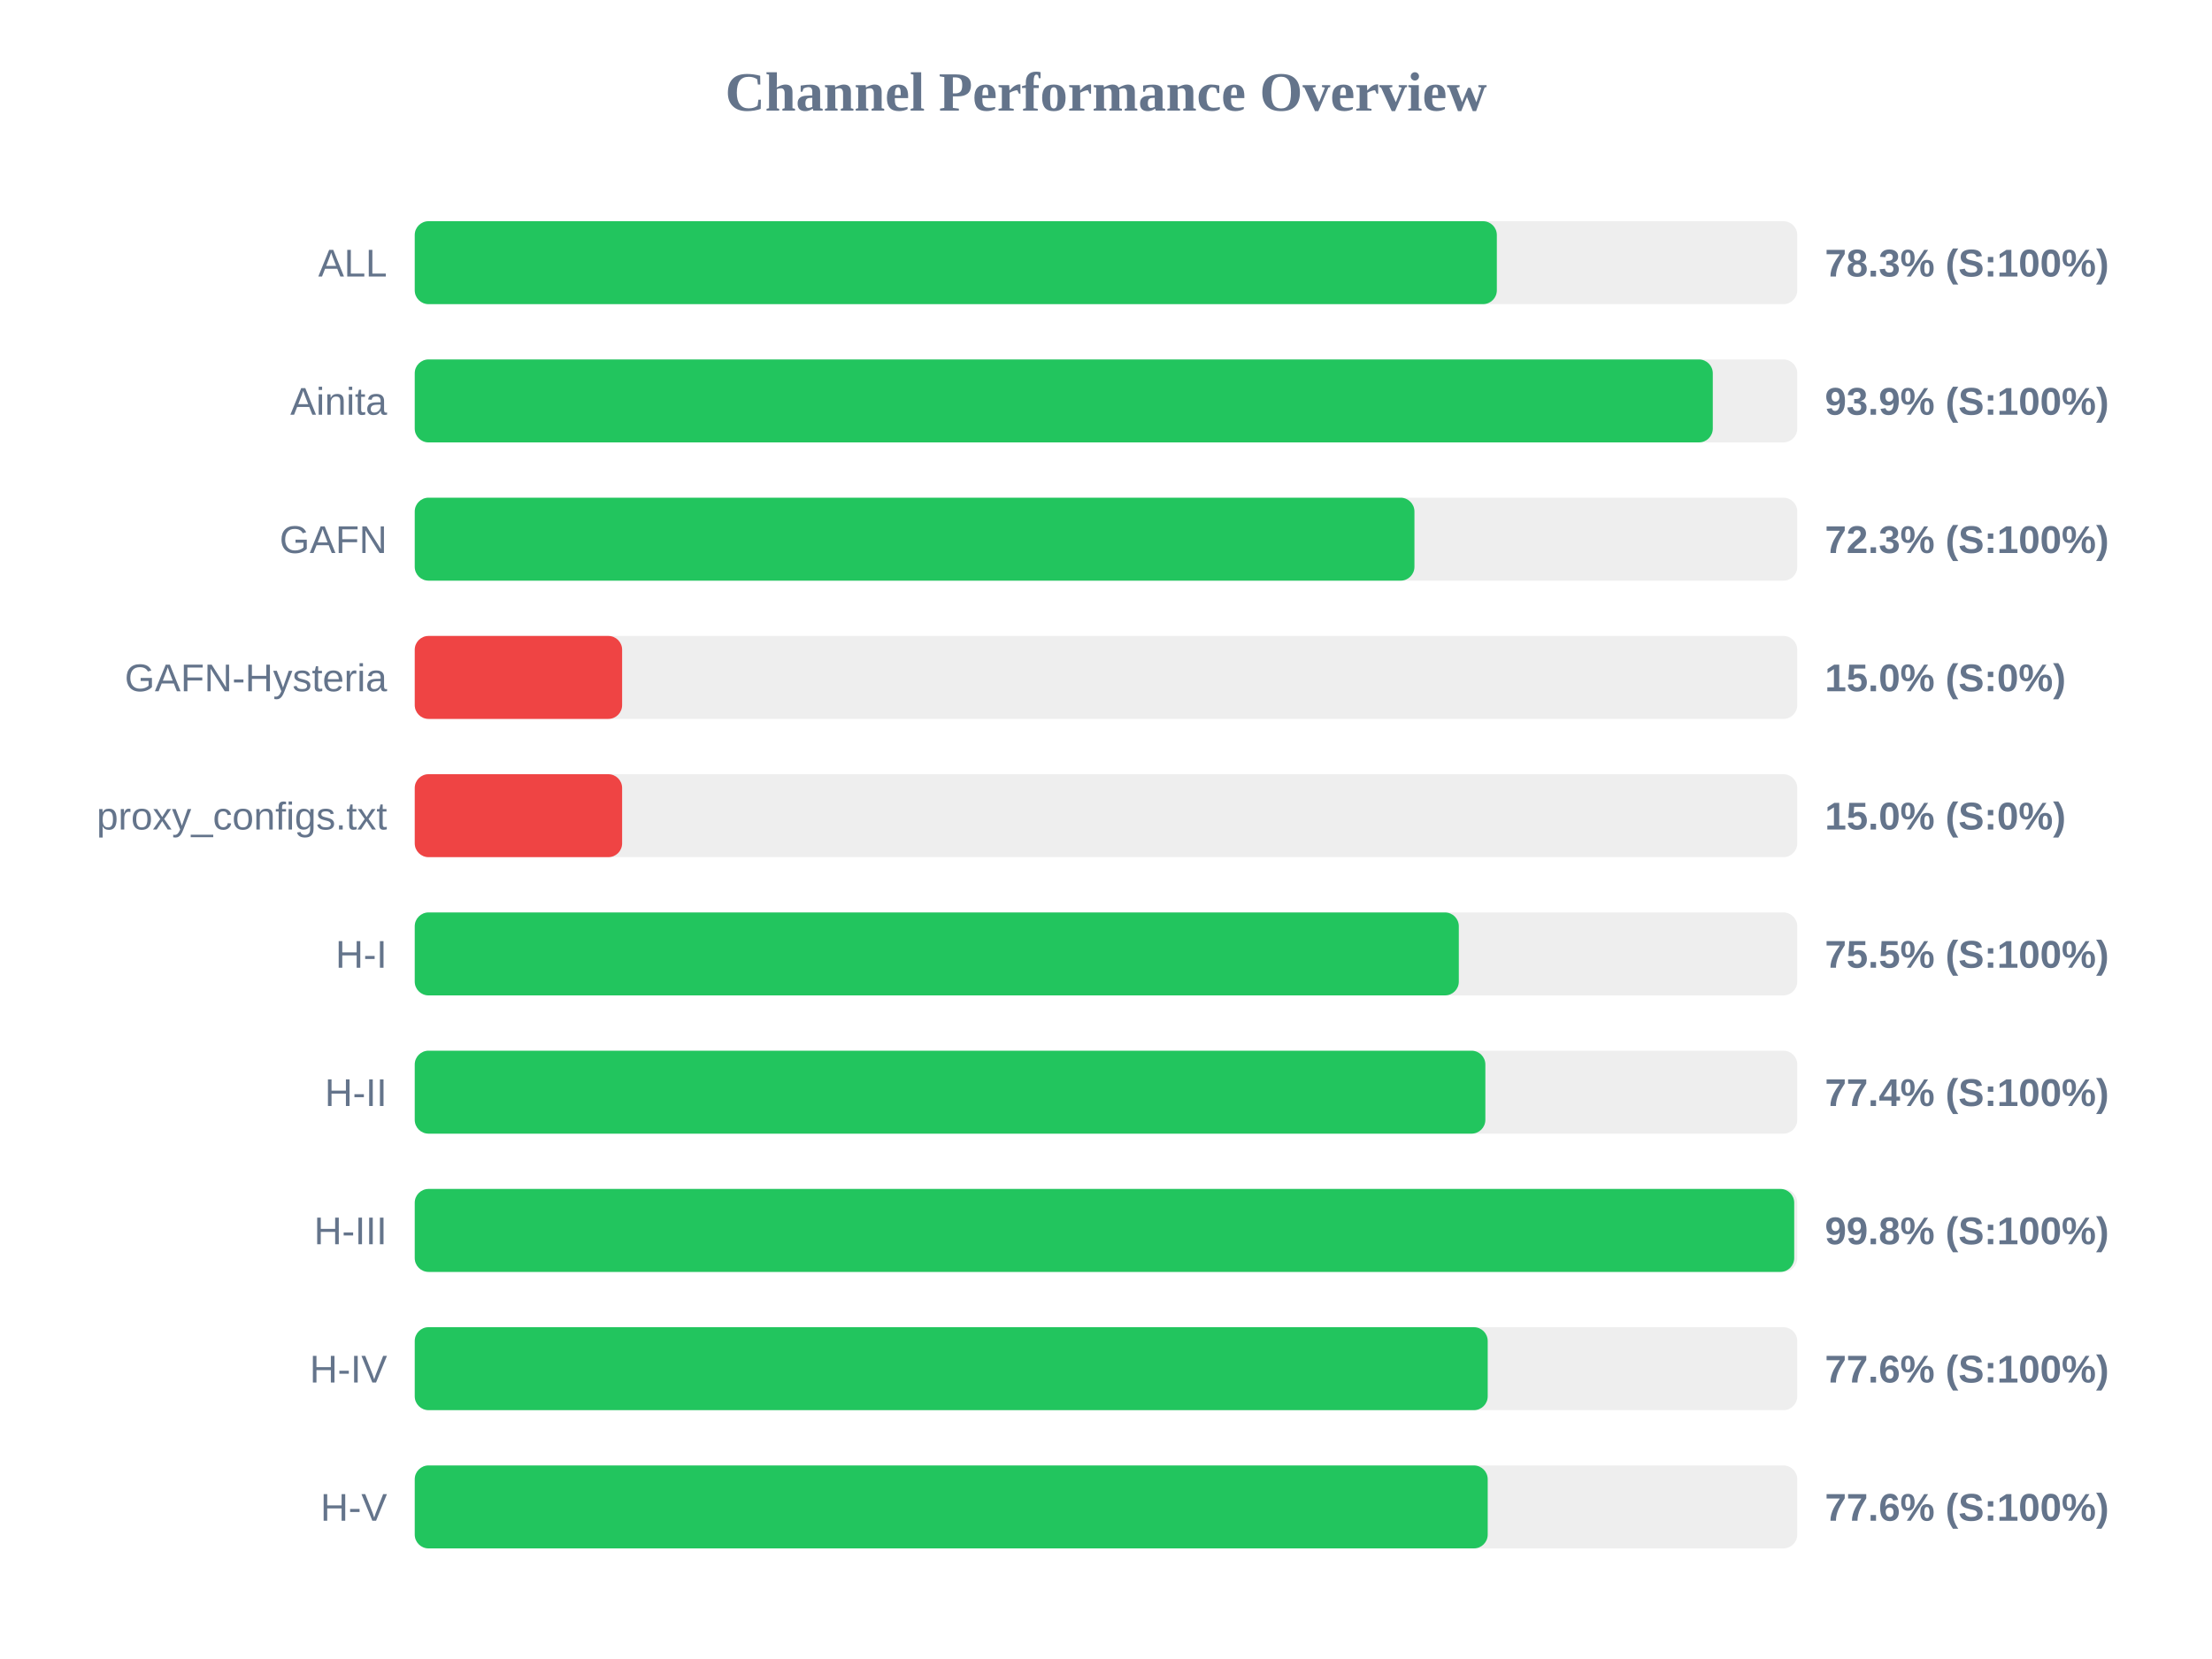
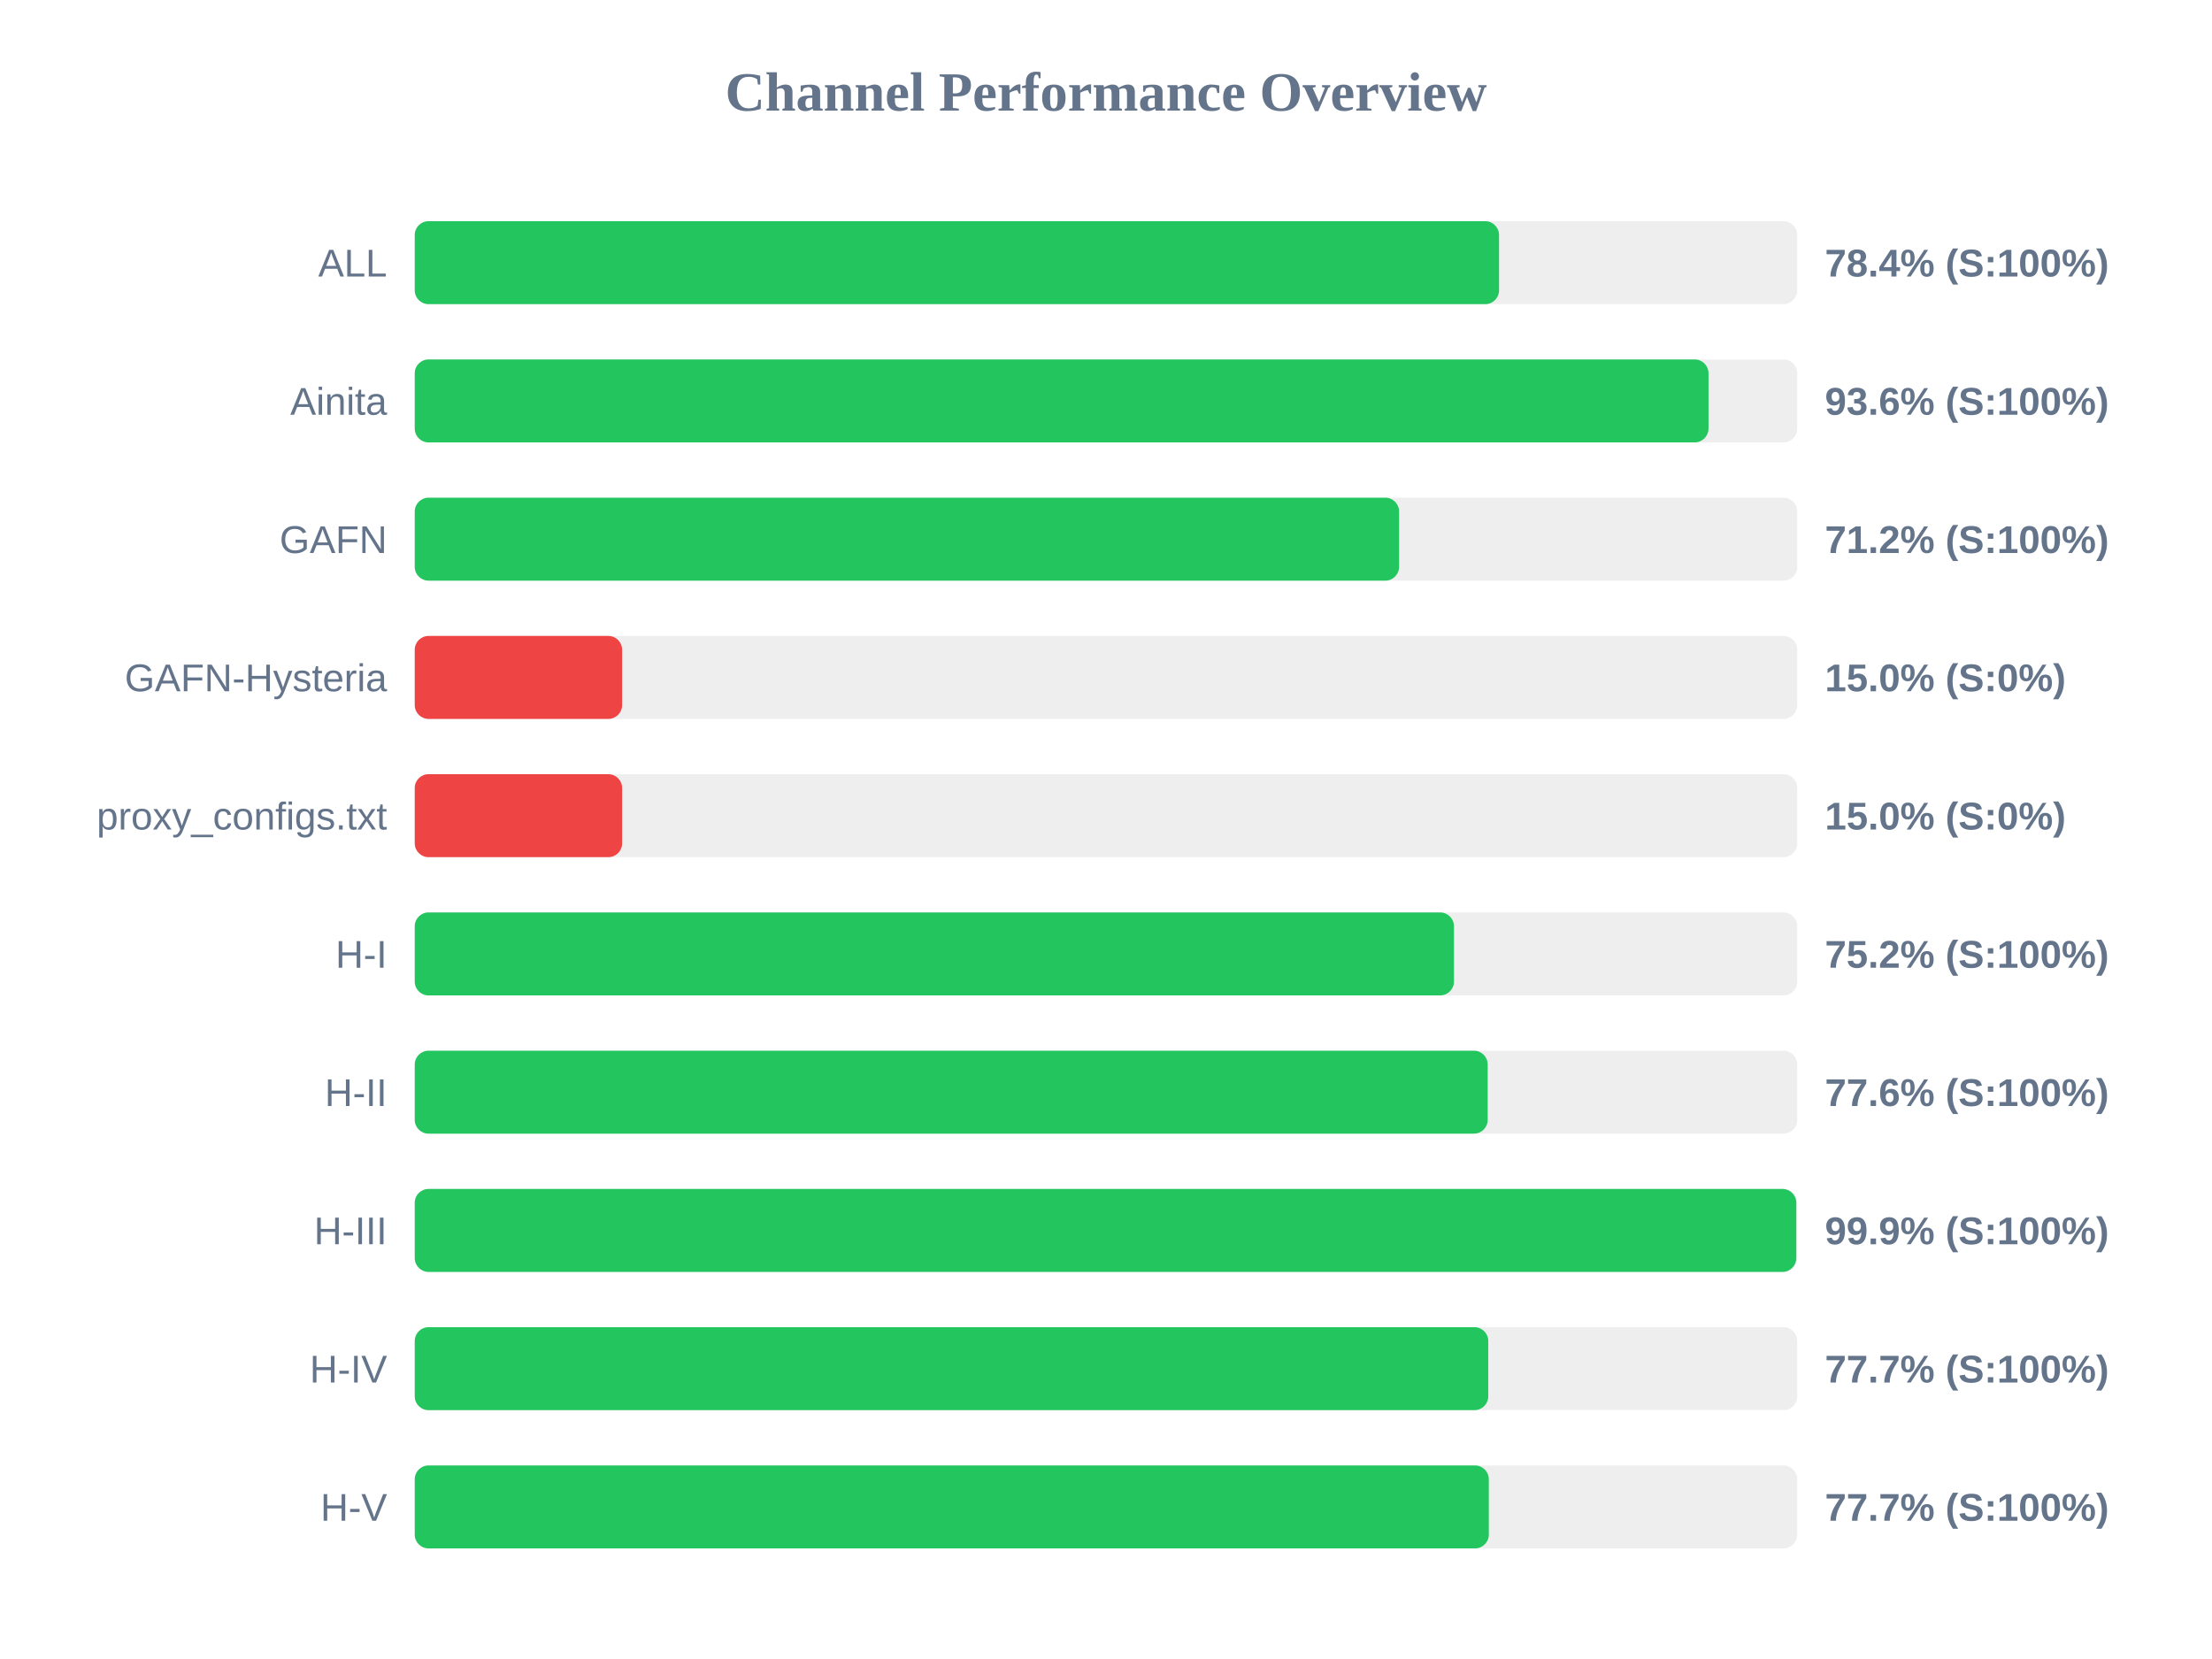
<svg xmlns="http://www.w3.org/2000/svg" width="800" height="600" version="1.1">
  <style>
        .row { font: 14px Arial; fill: #64748b; }
        .score { font: bold 14px Arial; fill: #64748b; }
    </style>
  <text x="400" y="40" text-anchor="middle" font-size="20px" font-weight="bold" fill="#64748b">Channel Performance Overview</text>
  <rect x="150" y="80" width="500" height="30" fill="#eee" rx="5" />
-   <rect x="150" y="80" width="391.35" height="30" fill="#22c55e" rx="5" />
+   <rect x="150" y="80" width="392.15" height="30" fill="#22c55e" rx="5" />
  <text x="140" y="100" text-anchor="end" class="row">ALL</text>
-   <text x="660" y="100" text-anchor="start" class="score">78.3% (S:100%)</text>
+   <text x="660" y="100" text-anchor="start" class="score">78.4% (S:100%)</text>
  <rect x="150" y="130" width="500" height="30" fill="#eee" rx="5" />
-   <rect x="150" y="130" width="469.45" height="30" fill="#22c55e" rx="5" />
+   <rect x="150" y="130" width="467.9" height="30" fill="#22c55e" rx="5" />
  <text x="140" y="150" text-anchor="end" class="row">Ainita</text>
-   <text x="660" y="150" text-anchor="start" class="score">93.9% (S:100%)</text>
+   <text x="660" y="150" text-anchor="start" class="score">93.6% (S:100%)</text>
  <rect x="150" y="180" width="500" height="30" fill="#eee" rx="5" />
-   <rect x="150" y="180" width="361.55" height="30" fill="#22c55e" rx="5" />
+   <rect x="150" y="180" width="356.0" height="30" fill="#22c55e" rx="5" />
  <text x="140" y="200" text-anchor="end" class="row">GAFN</text>
-   <text x="660" y="200" text-anchor="start" class="score">72.3% (S:100%)</text>
+   <text x="660" y="200" text-anchor="start" class="score">71.2% (S:100%)</text>
  <rect x="150" y="230" width="500" height="30" fill="#eee" rx="5" />
  <rect x="150" y="230" width="75.0" height="30" fill="#ef4444" rx="5" />
  <text x="140" y="250" text-anchor="end" class="row">GAFN-Hysteria</text>
  <text x="660" y="250" text-anchor="start" class="score">15.0% (S:0%)</text>
  <rect x="150" y="280" width="500" height="30" fill="#eee" rx="5" />
  <rect x="150" y="280" width="75.0" height="30" fill="#ef4444" rx="5" />
  <text x="140" y="300" text-anchor="end" class="row">proxy_configs.txt</text>
  <text x="660" y="300" text-anchor="start" class="score">15.0% (S:0%)</text>
  <rect x="150" y="330" width="500" height="30" fill="#eee" rx="5" />
-   <rect x="150" y="330" width="377.6" height="30" fill="#22c55e" rx="5" />
+   <rect x="150" y="330" width="375.85" height="30" fill="#22c55e" rx="5" />
  <text x="140" y="350" text-anchor="end" class="row">H-I</text>
-   <text x="660" y="350" text-anchor="start" class="score">75.5% (S:100%)</text>
+   <text x="660" y="350" text-anchor="start" class="score">75.2% (S:100%)</text>
  <rect x="150" y="380" width="500" height="30" fill="#eee" rx="5" />
-   <rect x="150" y="380" width="387.2" height="30" fill="#22c55e" rx="5" />
+   <rect x="150" y="380" width="388.05" height="30" fill="#22c55e" rx="5" />
  <text x="140" y="400" text-anchor="end" class="row">H-II</text>
-   <text x="660" y="400" text-anchor="start" class="score">77.4% (S:100%)</text>
+   <text x="660" y="400" text-anchor="start" class="score">77.6% (S:100%)</text>
  <rect x="150" y="430" width="500" height="30" fill="#eee" rx="5" />
-   <rect x="150" y="430" width="498.9" height="30" fill="#22c55e" rx="5" />
+   <rect x="150" y="430" width="499.65" height="30" fill="#22c55e" rx="5" />
  <text x="140" y="450" text-anchor="end" class="row">H-III</text>
-   <text x="660" y="450" text-anchor="start" class="score">99.8% (S:100%)</text>
+   <text x="660" y="450" text-anchor="start" class="score">99.9% (S:100%)</text>
  <rect x="150" y="480" width="500" height="30" fill="#eee" rx="5" />
-   <rect x="150" y="480" width="388.05" height="30" fill="#22c55e" rx="5" />
+   <rect x="150" y="480" width="388.25" height="30" fill="#22c55e" rx="5" />
  <text x="140" y="500" text-anchor="end" class="row">H-IV</text>
-   <text x="660" y="500" text-anchor="start" class="score">77.6% (S:100%)</text>
+   <text x="660" y="500" text-anchor="start" class="score">77.7% (S:100%)</text>
  <rect x="150" y="530" width="500" height="30" fill="#eee" rx="5" />
-   <rect x="150" y="530" width="388.05" height="30" fill="#22c55e" rx="5" />
+   <rect x="150" y="530" width="388.45" height="30" fill="#22c55e" rx="5" />
  <text x="140" y="550" text-anchor="end" class="row">H-V</text>
-   <text x="660" y="550" text-anchor="start" class="score">77.6% (S:100%)</text>
+   <text x="660" y="550" text-anchor="start" class="score">77.7% (S:100%)</text>
</svg>
